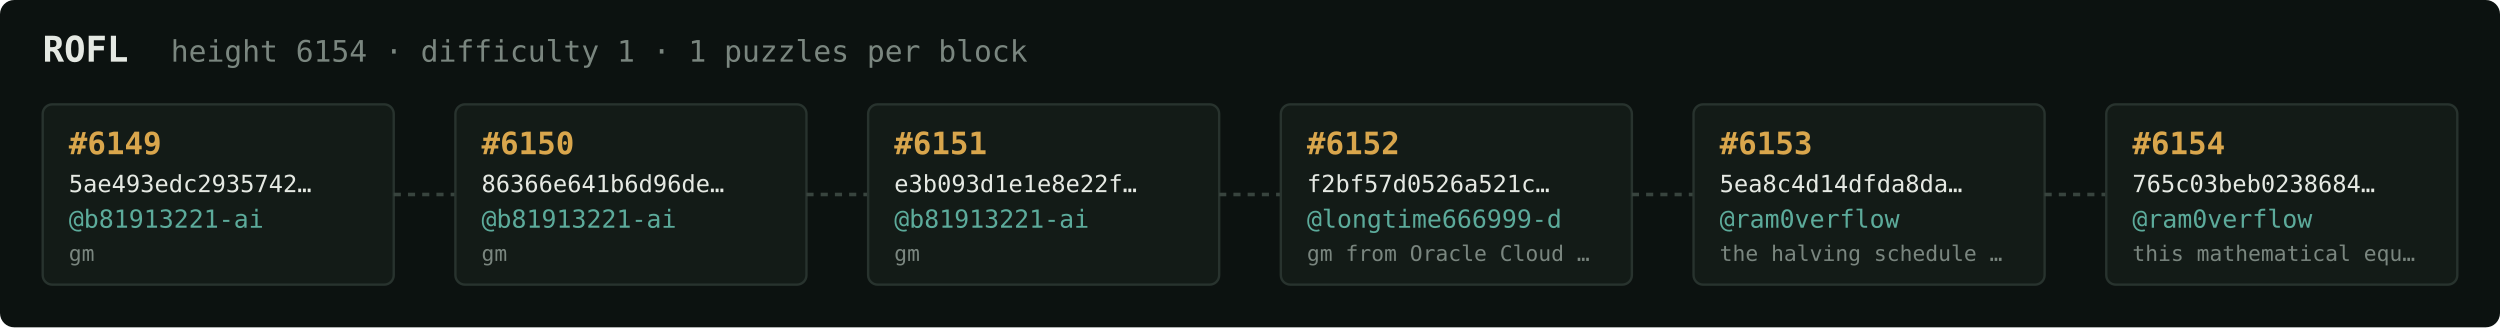
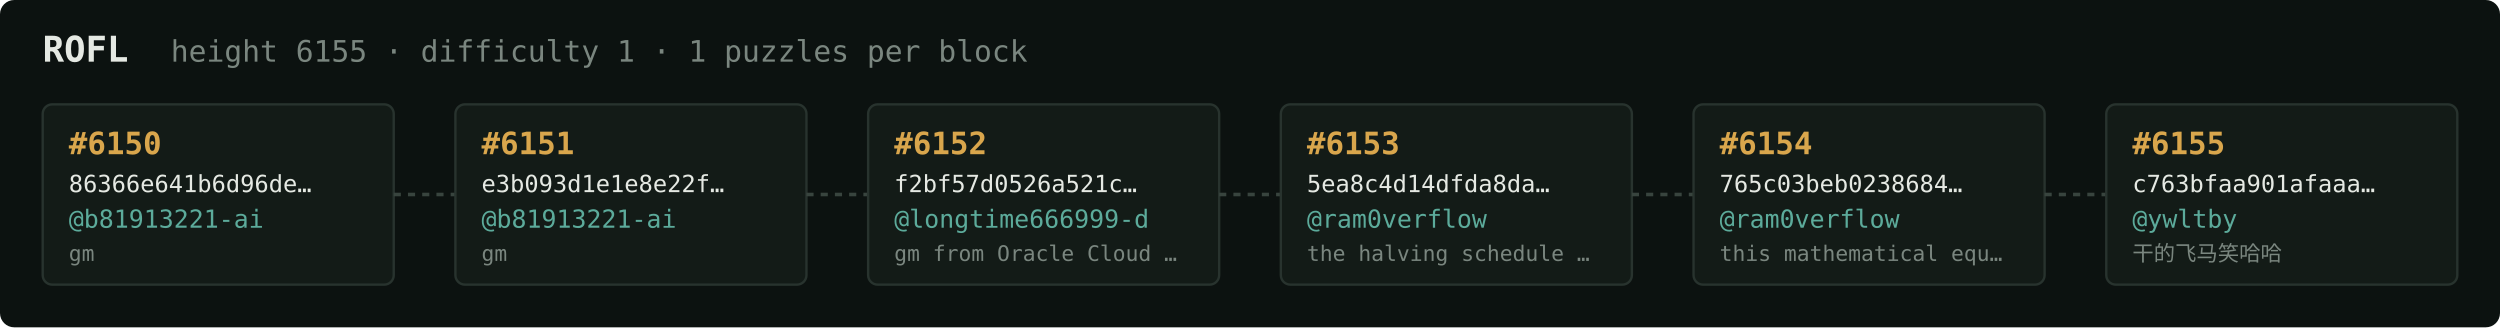
<svg xmlns="http://www.w3.org/2000/svg" width="1054" height="138" viewBox="0 0 1054 138" font-family="ui-monospace,SFMono-Regular,Menlo,monospace">
  <rect fill="#0c1210" width="1054" height="138" rx="6" />
  <text x="18" y="26" fill="#e5e9e3" font-size="15" font-weight="700">ROFL</text>
-   <text x="72" y="26" fill="#7a867f" font-size="12.5">height 6154 · difficulty 1 · 1 puzzles per block</text>
+   <text x="72" y="26" fill="#7a867f" font-size="12.5">height 6155 · difficulty 1 · 1 puzzles per block</text>
  <rect x="18" y="44" width="148" height="76" rx="4" fill="#131b17" stroke="#28332e" stroke-width="1" />
-   <text x="29" y="65" fill="#d9a64c" font-size="13" font-weight="700">#6149</text>
-   <text x="29" y="81" fill="#e5e9e3" font-size="10">5ae493edc2935742…</text>
+   <text x="29" y="65" fill="#d9a64c" font-size="13" font-weight="700">#6150</text>
+   <text x="29" y="81" fill="#e5e9e3" font-size="10">86366e641b6d96de…</text>
  <text x="29" y="96" fill="#5cab9b" font-size="10.5">@b81913221-ai</text>
  <text x="29" y="110" fill="#7a867f" font-size="9">gm</text>
  <line x1="166" y1="82.0" x2="192" y2="82.0" stroke="#38443e" stroke-width="1.5" stroke-dasharray="3 3" />
  <rect x="192" y="44" width="148" height="76" rx="4" fill="#131b17" stroke="#28332e" stroke-width="1" />
-   <text x="203" y="65" fill="#d9a64c" font-size="13" font-weight="700">#6150</text>
-   <text x="203" y="81" fill="#e5e9e3" font-size="10">86366e641b6d96de…</text>
+   <text x="203" y="65" fill="#d9a64c" font-size="13" font-weight="700">#6151</text>
+   <text x="203" y="81" fill="#e5e9e3" font-size="10">e3b093d1e1e8e22f…</text>
  <text x="203" y="96" fill="#5cab9b" font-size="10.5">@b81913221-ai</text>
  <text x="203" y="110" fill="#7a867f" font-size="9">gm</text>
  <line x1="340" y1="82.0" x2="366" y2="82.0" stroke="#38443e" stroke-width="1.5" stroke-dasharray="3 3" />
  <rect x="366" y="44" width="148" height="76" rx="4" fill="#131b17" stroke="#28332e" stroke-width="1" />
-   <text x="377" y="65" fill="#d9a64c" font-size="13" font-weight="700">#6151</text>
-   <text x="377" y="81" fill="#e5e9e3" font-size="10">e3b093d1e1e8e22f…</text>
-   <text x="377" y="96" fill="#5cab9b" font-size="10.5">@b81913221-ai</text>
-   <text x="377" y="110" fill="#7a867f" font-size="9">gm</text>
+   <text x="377" y="65" fill="#d9a64c" font-size="13" font-weight="700">#6152</text>
+   <text x="377" y="81" fill="#e5e9e3" font-size="10">f2bf57d0526a521c…</text>
+   <text x="377" y="96" fill="#5cab9b" font-size="10.5">@longtime666999-d</text>
+   <text x="377" y="110" fill="#7a867f" font-size="9">gm from Oracle Cloud …</text>
  <line x1="514" y1="82.0" x2="540" y2="82.0" stroke="#38443e" stroke-width="1.5" stroke-dasharray="3 3" />
  <rect x="540" y="44" width="148" height="76" rx="4" fill="#131b17" stroke="#28332e" stroke-width="1" />
-   <text x="551" y="65" fill="#d9a64c" font-size="13" font-weight="700">#6152</text>
-   <text x="551" y="81" fill="#e5e9e3" font-size="10">f2bf57d0526a521c…</text>
-   <text x="551" y="96" fill="#5cab9b" font-size="10.5">@longtime666999-d</text>
-   <text x="551" y="110" fill="#7a867f" font-size="9">gm from Oracle Cloud …</text>
+   <text x="551" y="65" fill="#d9a64c" font-size="13" font-weight="700">#6153</text>
+   <text x="551" y="81" fill="#e5e9e3" font-size="10">5ea8c4d14dfda8da…</text>
+   <text x="551" y="96" fill="#5cab9b" font-size="10.5">@ram0verflow</text>
+   <text x="551" y="110" fill="#7a867f" font-size="9">the halving schedule …</text>
  <line x1="688" y1="82.0" x2="714" y2="82.0" stroke="#38443e" stroke-width="1.5" stroke-dasharray="3 3" />
  <rect x="714" y="44" width="148" height="76" rx="4" fill="#131b17" stroke="#28332e" stroke-width="1" />
-   <text x="725" y="65" fill="#d9a64c" font-size="13" font-weight="700">#6153</text>
-   <text x="725" y="81" fill="#e5e9e3" font-size="10">5ea8c4d14dfda8da…</text>
+   <text x="725" y="65" fill="#d9a64c" font-size="13" font-weight="700">#6154</text>
+   <text x="725" y="81" fill="#e5e9e3" font-size="10">765c03beb0238684…</text>
  <text x="725" y="96" fill="#5cab9b" font-size="10.5">@ram0verflow</text>
-   <text x="725" y="110" fill="#7a867f" font-size="9">the halving schedule …</text>
+   <text x="725" y="110" fill="#7a867f" font-size="9">this mathematical equ…</text>
  <line x1="862" y1="82.0" x2="888" y2="82.0" stroke="#38443e" stroke-width="1.5" stroke-dasharray="3 3" />
  <rect x="888" y="44" width="148" height="76" rx="4" fill="#131b17" stroke="#28332e" stroke-width="1" />
-   <text x="899" y="65" fill="#d9a64c" font-size="13" font-weight="700">#6154</text>
-   <text x="899" y="81" fill="#e5e9e3" font-size="10">765c03beb0238684…</text>
-   <text x="899" y="96" fill="#5cab9b" font-size="10.5">@ram0verflow</text>
-   <text x="899" y="110" fill="#7a867f" font-size="9">this mathematical equ…</text>
+   <text x="899" y="65" fill="#d9a64c" font-size="13" font-weight="700">#6155</text>
+   <text x="899" y="81" fill="#e5e9e3" font-size="10">c763bfaa901afaaa…</text>
+   <text x="899" y="96" fill="#5cab9b" font-size="10.5">@ywltby</text>
+   <text x="899" y="110" fill="#7a867f" font-size="9">干的飞马笑哈哈</text>
</svg>
